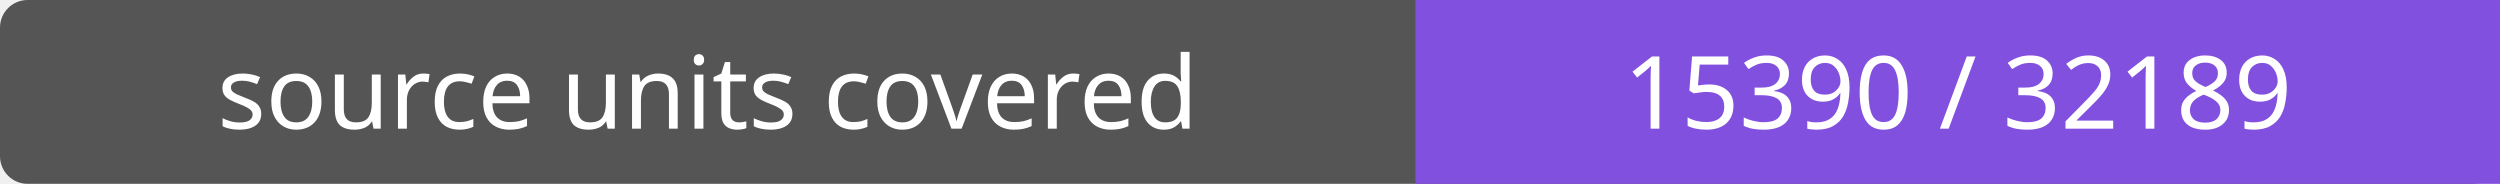
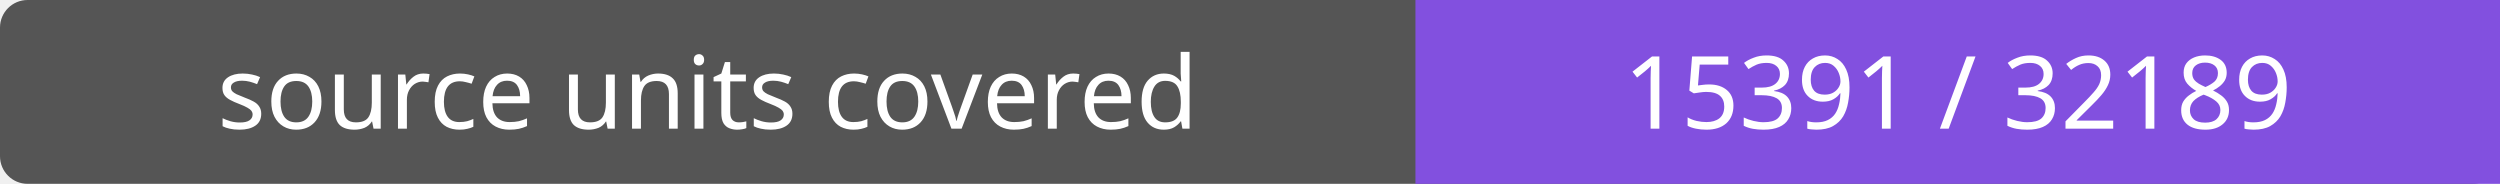
- <svg xmlns="http://www.w3.org/2000/svg" width="272" height="20" role="img" aria-label="source units covered: 15390 / 32189">
+ <svg xmlns="http://www.w3.org/2000/svg" width="272" height="20" role="img" aria-label="source units covered: 15391 / 32189">
  <rect width="272" height="20" rx="3" fill="#555" />
  <path fill="#8250df" d="M154 0h118v20H154z" />
  <g fill="#fff" text-anchor="middle" font-family="Verdana,sans-serif" font-size="11">
    <text x="77.0" y="14">source units covered</text>
-     <text x="213.0" y="14">15390 / 32189</text>
+     <text x="213.0" y="14">15391 / 32189</text>
  </g>
</svg>
